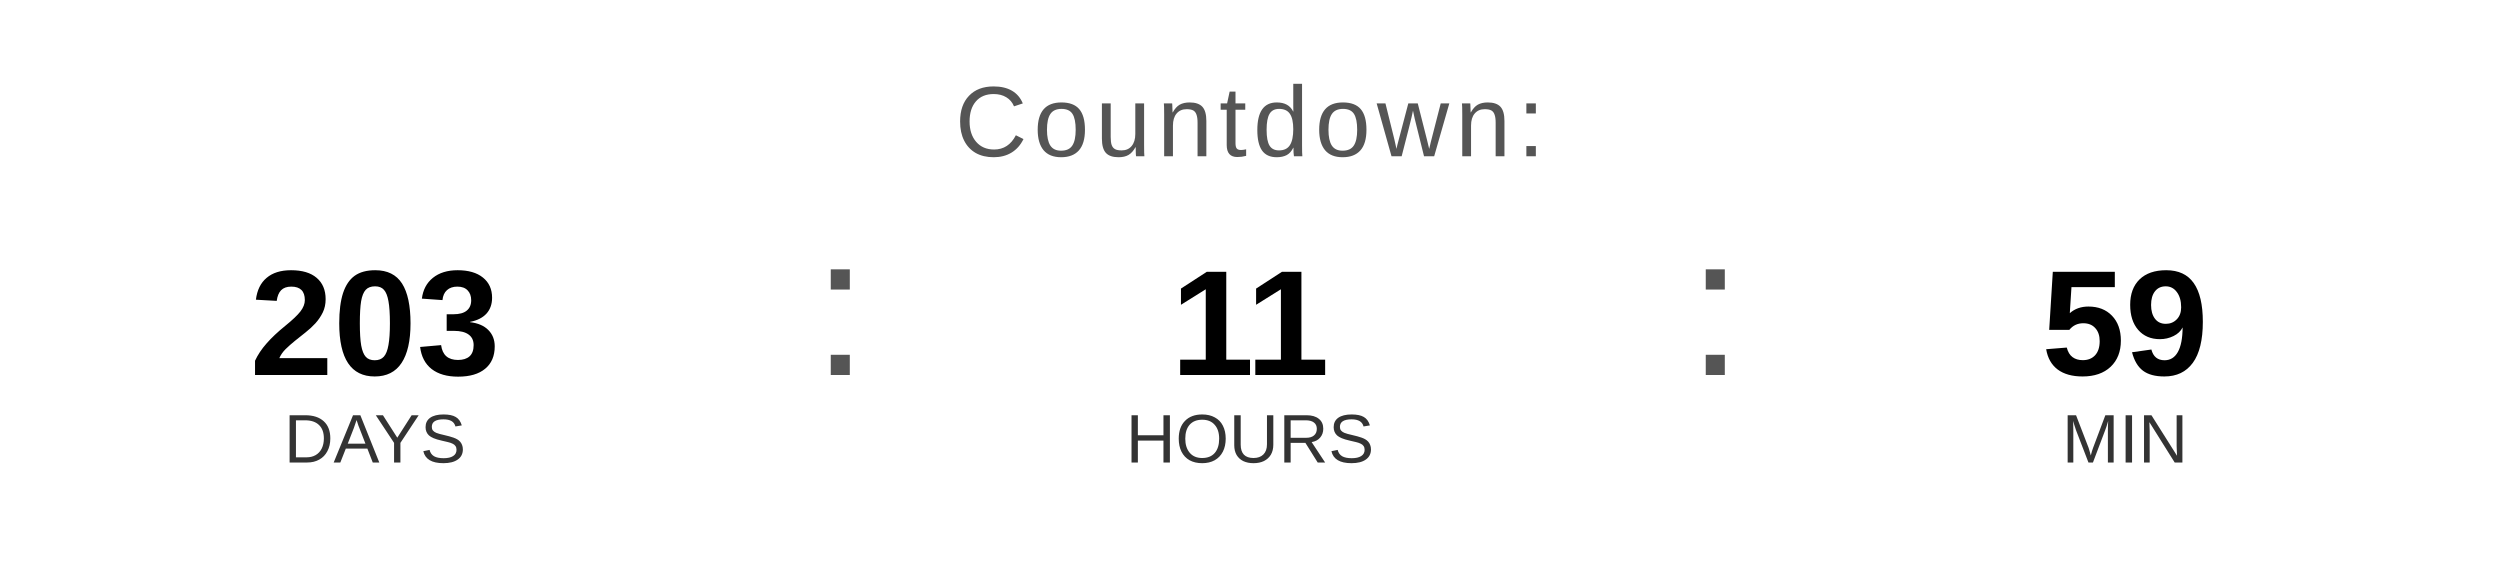
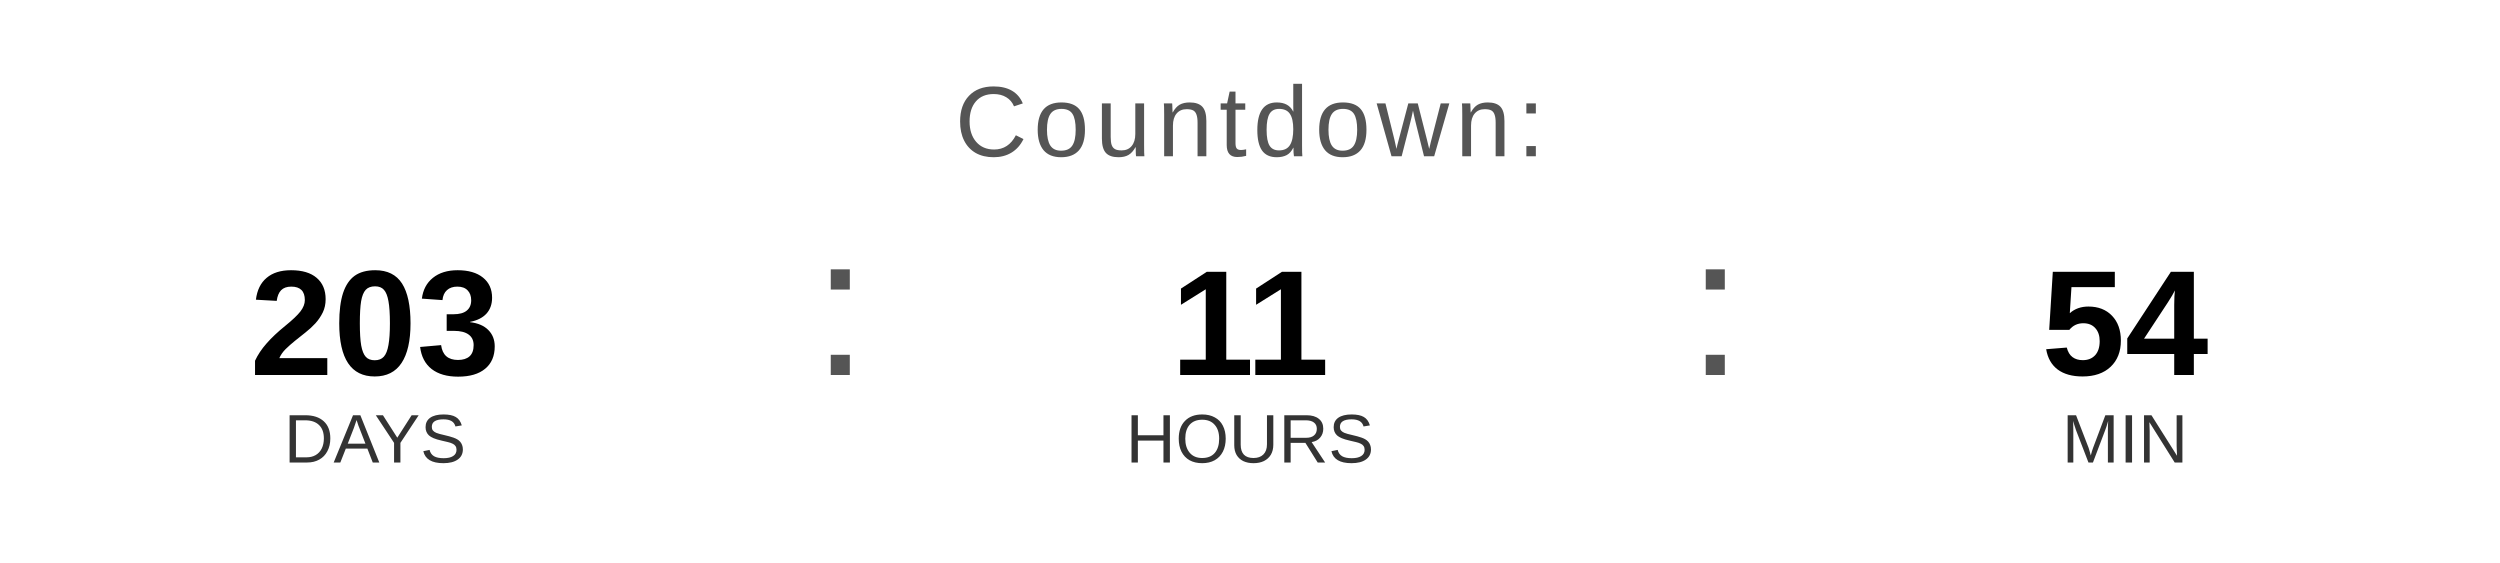
<svg xmlns="http://www.w3.org/2000/svg" width="400" height="90" viewBox="0 0 400 90">
  <text x="200" y="25" font-family="Arial, Helvetica, sans-serif" font-size="16" fill="#555555" text-anchor="middle" letter-spacing="1">
    Countdown:
  </text>
  <text x="60" y="60" font-family="Arial, Helvetica, sans-serif" font-size="24" font-weight="bold" fill="#000000" text-anchor="middle">203</text>
  <text x="60" y="74" font-family="Arial, Helvetica, sans-serif" font-size="11" fill="#333333" text-anchor="middle">DAYS</text>
  <text x="130" y="60" font-family="Arial, sans-serif" font-size="32" fill="#555555">:</text>
  <text x="200" y="60" font-family="Arial, Helvetica, sans-serif" font-size="24" font-weight="bold" fill="#000000" text-anchor="middle">11</text>
  <text x="200" y="74" font-family="Arial, Helvetica, sans-serif" font-size="11" fill="#333333" text-anchor="middle">HOURS</text>
  <text x="270" y="60" font-family="Arial, sans-serif" font-size="32" fill="#555555">:</text>
-   <text x="340" y="60" font-family="Arial, Helvetica, sans-serif" font-size="24" font-weight="bold" fill="#000000" text-anchor="middle">59</text>
+   <text x="340" y="60" font-family="Arial, Helvetica, sans-serif" font-size="24" font-weight="bold" fill="#000000" text-anchor="middle">54</text>
  <text x="340" y="74" font-family="Arial, Helvetica, sans-serif" font-size="11" fill="#333333" text-anchor="middle">MIN</text>
</svg>
